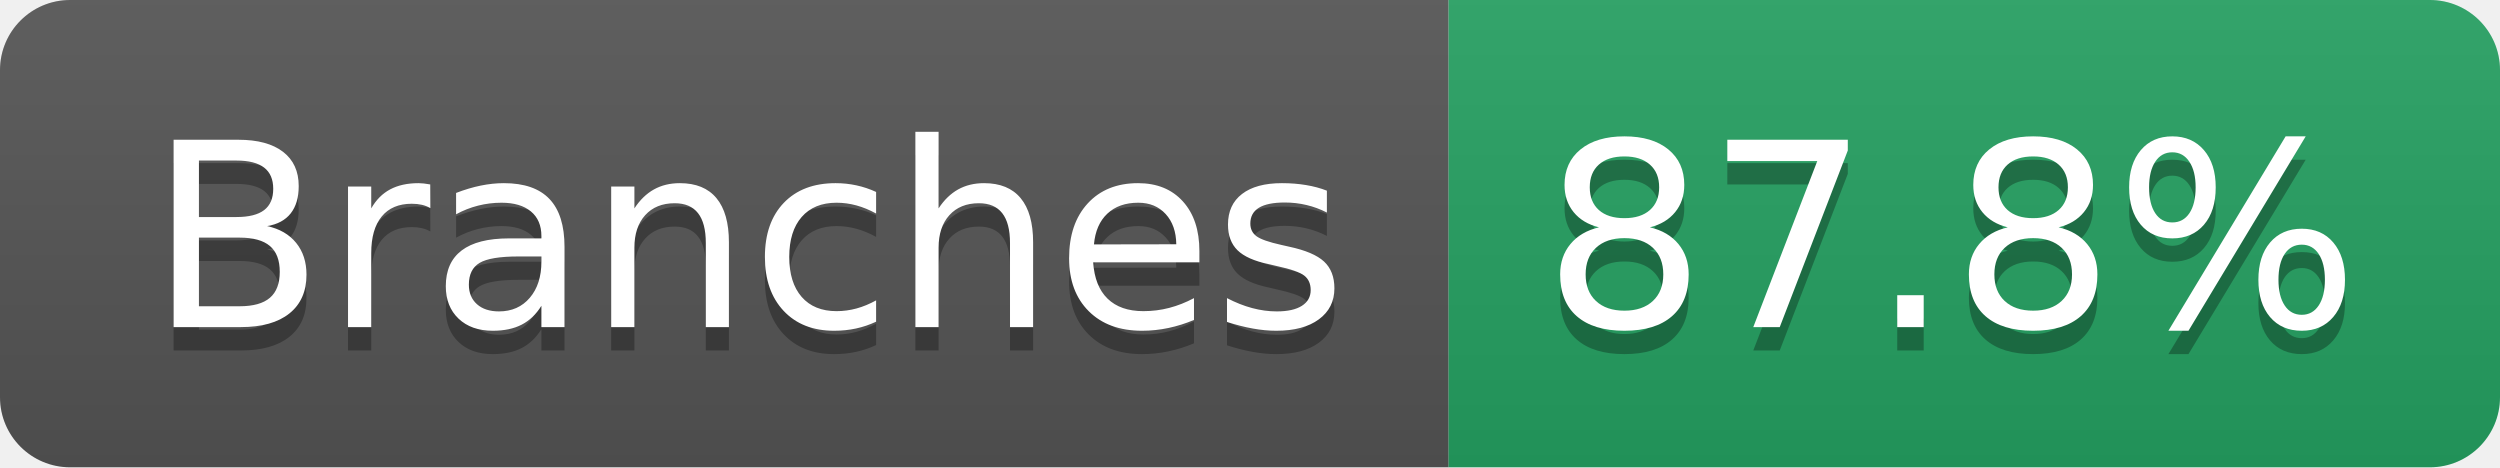
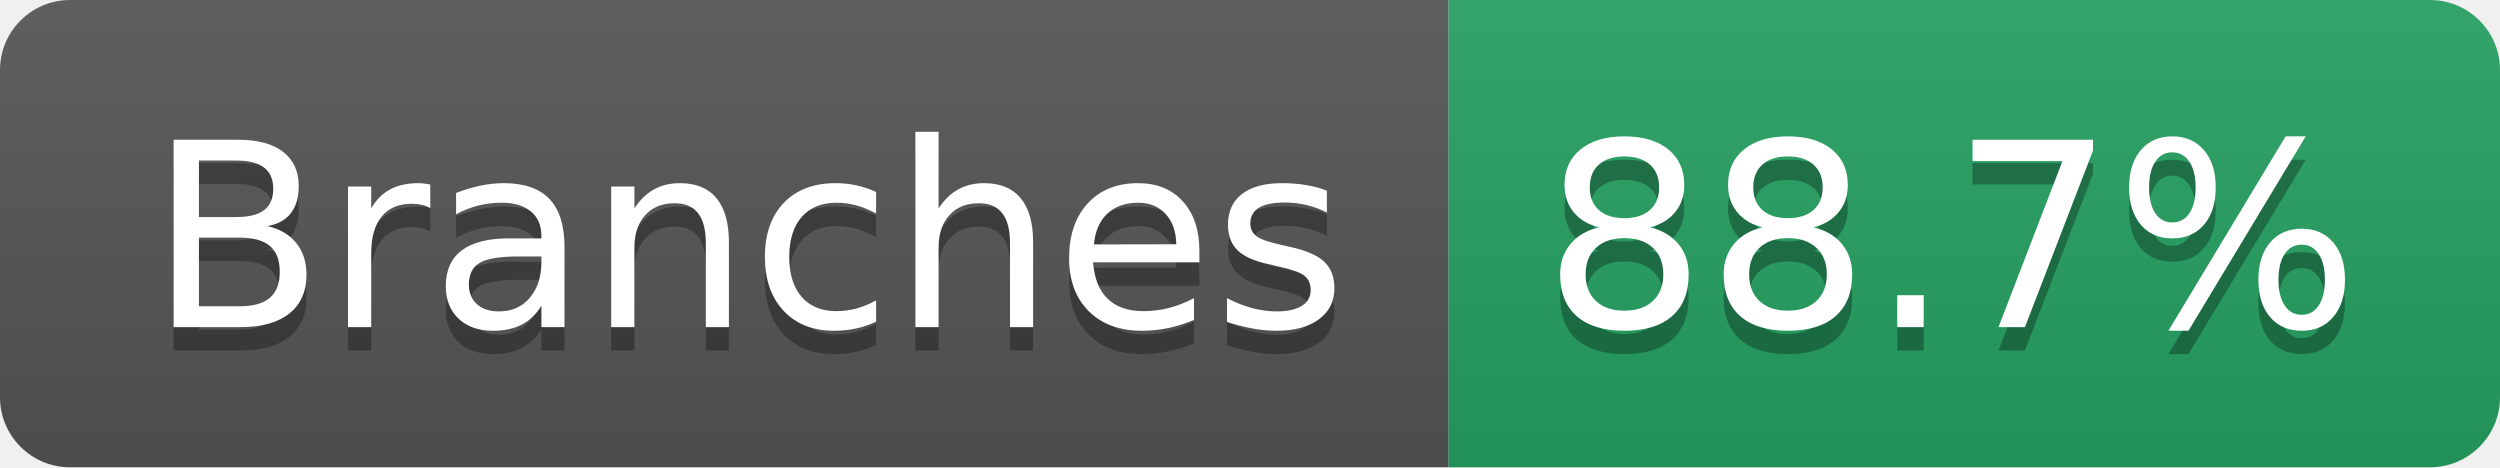
- <svg xmlns="http://www.w3.org/2000/svg" width="107" height="20" role="img" aria-label="Branches: 87.8%">
+ <svg xmlns="http://www.w3.org/2000/svg" width="107" height="20" role="img" aria-label="Branches: 88.7%">
  <linearGradient id="s" x2="0" y2="100%">
    <stop offset="0" stop-color="#bbb" stop-opacity=".1" />
    <stop offset="1" stop-opacity=".1" />
  </linearGradient>
  <clipPath id="r">
    <rect width="107" height="20" rx="3" fill="#fff" />
  </clipPath>
  <g clip-path="url(#r)">
    <rect width="62" height="20" fill="#555" />
    <rect x="62" width="45" height="20" fill="#25A162" />
    <rect width="107" height="20" fill="url(#s)" />
  </g>
  <g fill="#fff" text-anchor="middle" font-family="Verdana,Geneva,DejaVu Sans,sans-serif" text-rendering="geometricPrecision" font-size="110">
    <text aria-hidden="true" x="320" y="150" fill="#010101" fill-opacity=".3" transform="scale(.1)" textLength="512">Branches</text>
    <text x="320" y="140" transform="scale(.1)" fill="#fff" textLength="512">Branches</text>
-     <text aria-hidden="true" x="835" y="150" fill="#010101" fill-opacity=".3" transform="scale(.1)" textLength="350">87.8%</text>
-     <text x="835" y="140" transform="scale(.1)" fill="#fff" textLength="350">87.8%</text>
+     <text aria-hidden="true" x="835" y="150" fill="#010101" fill-opacity=".3" transform="scale(.1)" textLength="350">88.7%</text>
+     <text x="835" y="140" transform="scale(.1)" fill="#fff" textLength="350">88.7%</text>
  </g>
</svg>
